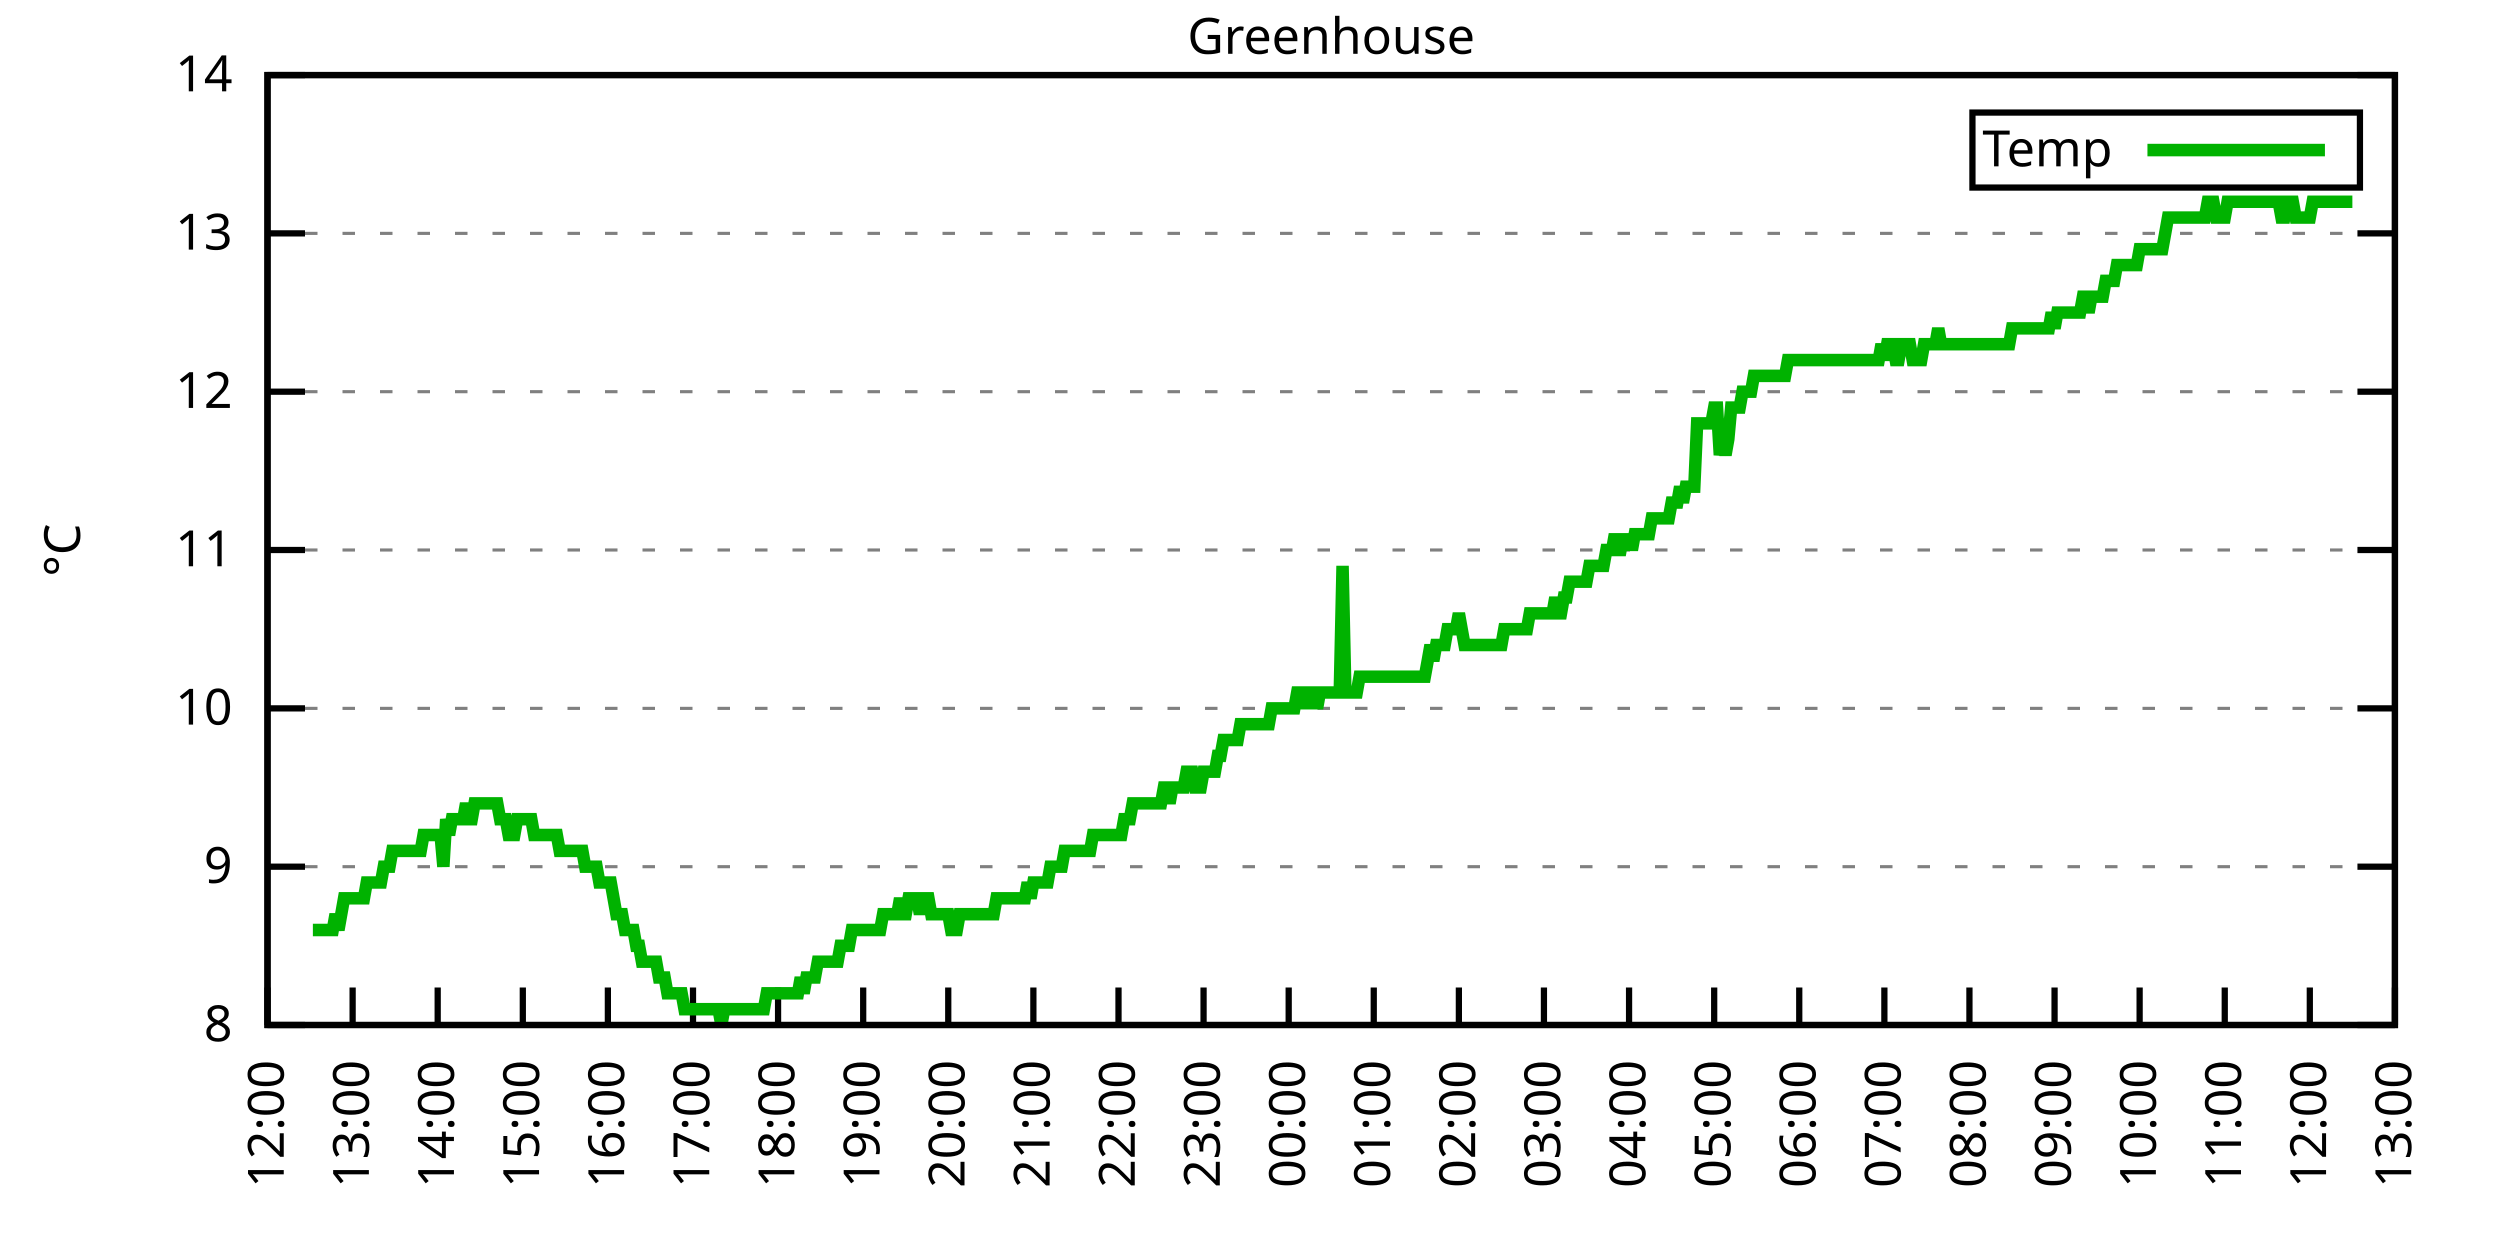
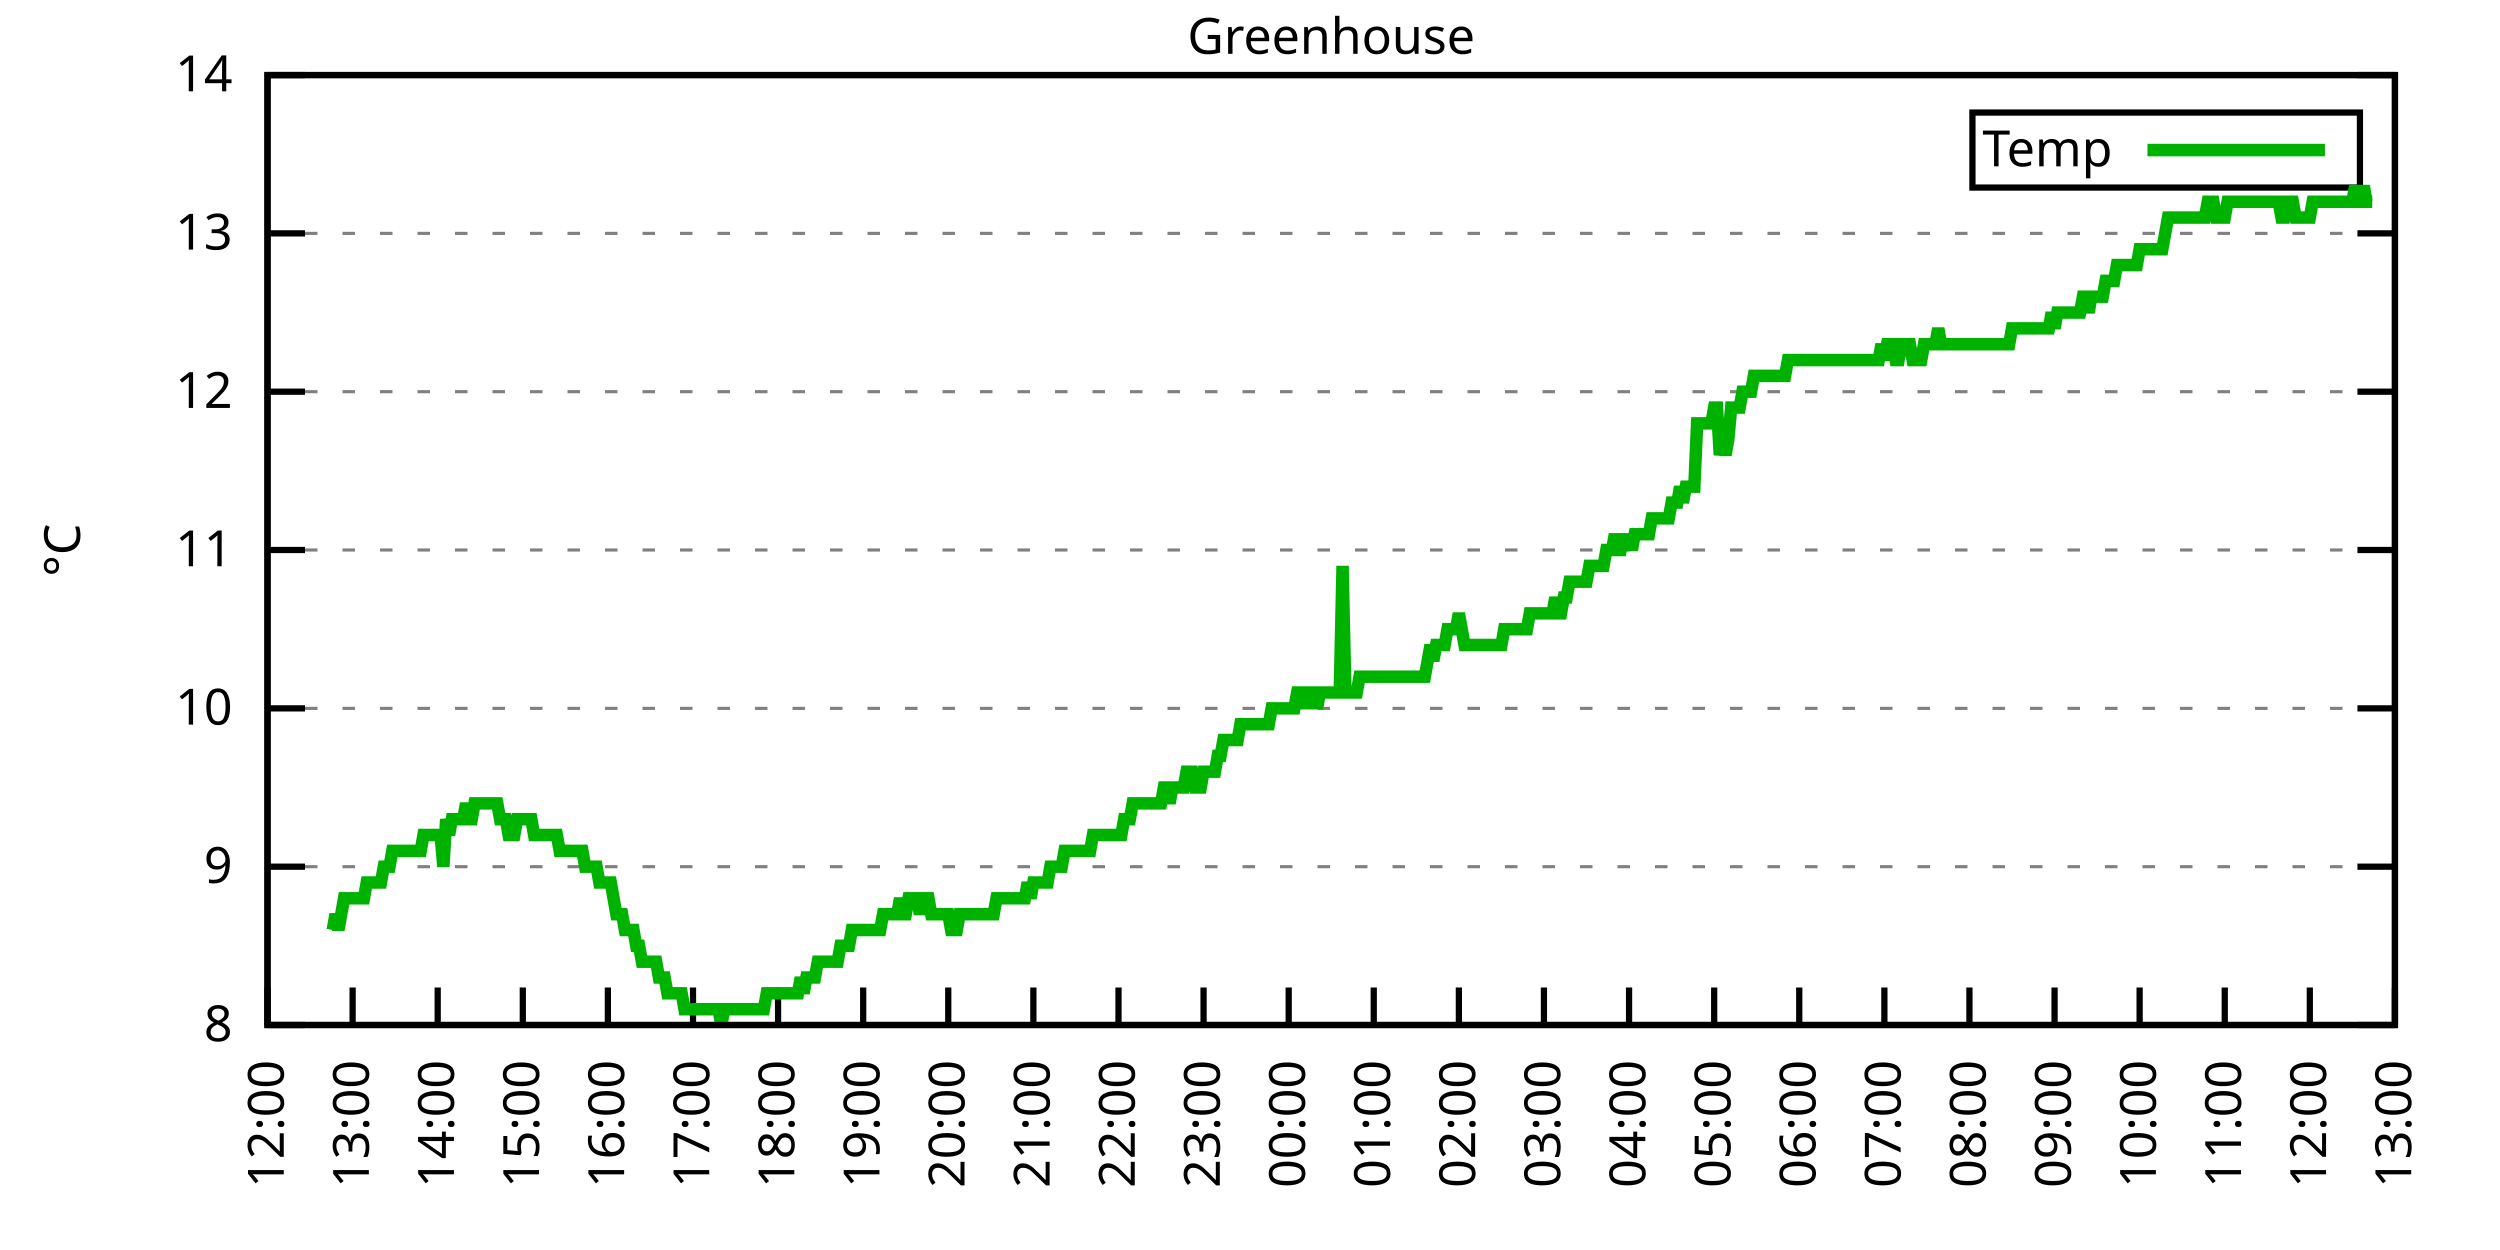
<svg xmlns="http://www.w3.org/2000/svg" xmlns:xlink="http://www.w3.org/1999/xlink" width="400" height="200" viewBox="0 0 400 200">
  <g id="gnuplot_canvas">
    <rect x="0" y="0" width="400" height="200" fill="none" />
    <defs>
      <circle id="gpDot" r="0.5" stroke-width="0.5" stroke="currentColor" />
      <path id="gpPt0" stroke-width="0.333" stroke="currentColor" d="M-1,0 h2 M0,-1 v2" />
      <path id="gpPt1" stroke-width="0.333" stroke="currentColor" d="M-1,-1 L1,1 M1,-1 L-1,1" />
      <path id="gpPt2" stroke-width="0.333" stroke="currentColor" d="M-1,0 L1,0 M0,-1 L0,1 M-1,-1 L1,1 M-1,1 L1,-1" />
      <rect id="gpPt3" stroke-width="0.333" stroke="currentColor" x="-1" y="-1" width="2" height="2" />
      <rect id="gpPt4" stroke-width="0.333" stroke="currentColor" fill="currentColor" x="-1" y="-1" width="2" height="2" />
      <circle id="gpPt5" stroke-width="0.333" stroke="currentColor" cx="0" cy="0" r="1" />
      <use xlink:href="#gpPt5" id="gpPt6" fill="currentColor" stroke="none" />
      <path id="gpPt7" stroke-width="0.333" stroke="currentColor" d="M0,-1.33 L-1.33,0.67 L1.33,0.67 z" />
      <use xlink:href="#gpPt7" id="gpPt8" fill="currentColor" stroke="none" />
      <use xlink:href="#gpPt7" id="gpPt9" stroke="currentColor" transform="rotate(180)" />
      <use xlink:href="#gpPt9" id="gpPt10" fill="currentColor" stroke="none" />
      <use xlink:href="#gpPt3" id="gpPt11" stroke="currentColor" transform="rotate(45)" />
      <use xlink:href="#gpPt11" id="gpPt12" fill="currentColor" stroke="none" />
      <path id="gpPt13" stroke-width="0.333" stroke="currentColor" d="M0,1.330 L1.265,0.411 L0.782,-1.067 L-0.782,-1.076 L-1.265,0.411 z" />
      <use xlink:href="#gpPt13" id="gpPt14" fill="currentColor" stroke="none" />
      <filter id="textbox" filterUnits="objectBoundingBox" x="0" y="0" height="1" width="1">
        <feFlood flood-color="white" flood-opacity="1" result="bgnd" />
        <feComposite in="SourceGraphic" in2="bgnd" operator="atop" />
      </filter>
      <filter id="greybox" filterUnits="objectBoundingBox" x="0" y="0" height="1" width="1">
        <feFlood flood-color="lightgrey" flood-opacity="1" result="grey" />
        <feComposite in="SourceGraphic" in2="grey" operator="atop" />
      </filter>
    </defs>
    <g fill="none" color="white" stroke="currentColor" stroke-width="1.00" stroke-linecap="butt" stroke-linejoin="miter">
</g>
    <g fill="none" color="black" stroke="currentColor" stroke-width="1.00" stroke-linecap="butt" stroke-linejoin="miter">
      <g stroke="none" shape-rendering="crispEdges">
        <polygon fill="rgb(255, 255, 255)" points="42.80,164.00 383.18,164.00 383.18,12.02 42.80,12.02 " />
      </g>
    </g>
    <g fill="none" color="black" stroke="currentColor" stroke-width="1.00" stroke-linecap="butt" stroke-linejoin="miter">
</g>
    <g fill="none" color="black" stroke="black" stroke-width="0.50" stroke-linecap="butt" stroke-linejoin="miter">
</g>
    <g fill="none" color="gray" stroke="currentColor" stroke-width="0.50" stroke-linecap="butt" stroke-linejoin="miter">
      <path stroke="gray" stroke-dasharray="2,4" class="gridline" d="M42.80,164.00 L383.19,164.00  " />
    </g>
    <g fill="none" color="gray" stroke="gray" stroke-width="1.00" stroke-linecap="butt" stroke-linejoin="miter">
</g>
    <g fill="none" color="black" stroke="currentColor" stroke-width="1.00" stroke-linecap="butt" stroke-linejoin="miter">
      <path stroke="black" d="M42.80,164.00 L48.80,164.00 M383.19,164.00 L377.19,164.00  " />
      <g transform="translate(37.20,166.60)" stroke="none" fill="black" font-family="Sans" font-size="8.00" text-anchor="end">
        <text>
          <tspan font-family="Sans"> 8</tspan>
        </text>
      </g>
    </g>
    <g fill="none" color="black" stroke="currentColor" stroke-width="1.00" stroke-linecap="butt" stroke-linejoin="miter">
</g>
    <g fill="none" color="black" stroke="black" stroke-width="0.50" stroke-linecap="butt" stroke-linejoin="miter">
</g>
    <g fill="none" color="gray" stroke="currentColor" stroke-width="0.50" stroke-linecap="butt" stroke-linejoin="miter">
      <path stroke="gray" stroke-dasharray="2,4" class="gridline" d="M42.80,138.67 L383.19,138.67  " />
    </g>
    <g fill="none" color="gray" stroke="gray" stroke-width="1.00" stroke-linecap="butt" stroke-linejoin="miter">
</g>
    <g fill="none" color="black" stroke="currentColor" stroke-width="1.00" stroke-linecap="butt" stroke-linejoin="miter">
      <path stroke="black" d="M42.80,138.67 L48.80,138.67 M383.19,138.67 L377.19,138.67  " />
      <g transform="translate(37.20,141.27)" stroke="none" fill="black" font-family="Sans" font-size="8.00" text-anchor="end">
        <text>
          <tspan font-family="Sans"> 9</tspan>
        </text>
      </g>
    </g>
    <g fill="none" color="black" stroke="currentColor" stroke-width="1.00" stroke-linecap="butt" stroke-linejoin="miter">
</g>
    <g fill="none" color="black" stroke="black" stroke-width="0.50" stroke-linecap="butt" stroke-linejoin="miter">
</g>
    <g fill="none" color="gray" stroke="currentColor" stroke-width="0.50" stroke-linecap="butt" stroke-linejoin="miter">
      <path stroke="gray" stroke-dasharray="2,4" class="gridline" d="M42.80,113.34 L383.19,113.34  " />
    </g>
    <g fill="none" color="gray" stroke="gray" stroke-width="1.00" stroke-linecap="butt" stroke-linejoin="miter">
</g>
    <g fill="none" color="black" stroke="currentColor" stroke-width="1.00" stroke-linecap="butt" stroke-linejoin="miter">
      <path stroke="black" d="M42.80,113.34 L48.80,113.34 M383.19,113.34 L377.19,113.34  " />
      <g transform="translate(37.20,115.94)" stroke="none" fill="black" font-family="Sans" font-size="8.00" text-anchor="end">
        <text>
          <tspan font-family="Sans"> 10</tspan>
        </text>
      </g>
    </g>
    <g fill="none" color="black" stroke="currentColor" stroke-width="1.00" stroke-linecap="butt" stroke-linejoin="miter">
</g>
    <g fill="none" color="black" stroke="black" stroke-width="0.50" stroke-linecap="butt" stroke-linejoin="miter">
</g>
    <g fill="none" color="gray" stroke="currentColor" stroke-width="0.50" stroke-linecap="butt" stroke-linejoin="miter">
      <path stroke="gray" stroke-dasharray="2,4" class="gridline" d="M42.80,88.00 L383.19,88.00  " />
    </g>
    <g fill="none" color="gray" stroke="gray" stroke-width="1.00" stroke-linecap="butt" stroke-linejoin="miter">
</g>
    <g fill="none" color="black" stroke="currentColor" stroke-width="1.00" stroke-linecap="butt" stroke-linejoin="miter">
      <path stroke="black" d="M42.80,88.00 L48.80,88.00 M383.19,88.00 L377.19,88.00  " />
      <g transform="translate(37.20,90.60)" stroke="none" fill="black" font-family="Sans" font-size="8.00" text-anchor="end">
        <text>
          <tspan font-family="Sans"> 11</tspan>
        </text>
      </g>
    </g>
    <g fill="none" color="black" stroke="currentColor" stroke-width="1.00" stroke-linecap="butt" stroke-linejoin="miter">
</g>
    <g fill="none" color="black" stroke="black" stroke-width="0.50" stroke-linecap="butt" stroke-linejoin="miter">
</g>
    <g fill="none" color="gray" stroke="currentColor" stroke-width="0.50" stroke-linecap="butt" stroke-linejoin="miter">
      <path stroke="gray" stroke-dasharray="2,4" class="gridline" d="M42.80,62.67 L383.19,62.67  " />
    </g>
    <g fill="none" color="gray" stroke="gray" stroke-width="1.00" stroke-linecap="butt" stroke-linejoin="miter">
</g>
    <g fill="none" color="black" stroke="currentColor" stroke-width="1.00" stroke-linecap="butt" stroke-linejoin="miter">
      <path stroke="black" d="M42.80,62.67 L48.80,62.67 M383.19,62.67 L377.19,62.67  " />
      <g transform="translate(37.20,65.27)" stroke="none" fill="black" font-family="Sans" font-size="8.00" text-anchor="end">
        <text>
          <tspan font-family="Sans"> 12</tspan>
        </text>
      </g>
    </g>
    <g fill="none" color="black" stroke="currentColor" stroke-width="1.00" stroke-linecap="butt" stroke-linejoin="miter">
</g>
    <g fill="none" color="black" stroke="black" stroke-width="0.50" stroke-linecap="butt" stroke-linejoin="miter">
</g>
    <g fill="none" color="gray" stroke="currentColor" stroke-width="0.50" stroke-linecap="butt" stroke-linejoin="miter">
      <path stroke="gray" stroke-dasharray="2,4" class="gridline" d="M42.80,37.34 L383.19,37.34  " />
    </g>
    <g fill="none" color="gray" stroke="gray" stroke-width="1.00" stroke-linecap="butt" stroke-linejoin="miter">
</g>
    <g fill="none" color="black" stroke="currentColor" stroke-width="1.00" stroke-linecap="butt" stroke-linejoin="miter">
      <path stroke="black" d="M42.80,37.34 L48.80,37.34 M383.19,37.34 L377.19,37.34  " />
      <g transform="translate(37.20,39.94)" stroke="none" fill="black" font-family="Sans" font-size="8.00" text-anchor="end">
        <text>
          <tspan font-family="Sans"> 13</tspan>
        </text>
      </g>
    </g>
    <g fill="none" color="black" stroke="currentColor" stroke-width="1.00" stroke-linecap="butt" stroke-linejoin="miter">
</g>
    <g fill="none" color="black" stroke="black" stroke-width="0.50" stroke-linecap="butt" stroke-linejoin="miter">
</g>
    <g fill="none" color="gray" stroke="currentColor" stroke-width="0.50" stroke-linecap="butt" stroke-linejoin="miter">
      <path stroke="gray" stroke-dasharray="2,4" class="gridline" d="M42.80,12.01 L383.19,12.01  " />
    </g>
    <g fill="none" color="gray" stroke="gray" stroke-width="1.00" stroke-linecap="butt" stroke-linejoin="miter">
</g>
    <g fill="none" color="black" stroke="currentColor" stroke-width="1.00" stroke-linecap="butt" stroke-linejoin="miter">
      <path stroke="black" d="M42.80,12.01 L48.80,12.01 M383.19,12.01 L377.19,12.01  " />
      <g transform="translate(37.20,14.61)" stroke="none" fill="black" font-family="Sans" font-size="8.00" text-anchor="end">
        <text>
          <tspan font-family="Sans"> 14</tspan>
        </text>
      </g>
    </g>
    <g fill="none" color="black" stroke="currentColor" stroke-width="1.00" stroke-linecap="butt" stroke-linejoin="miter">
      <path stroke="black" d="M42.80,164.00 L42.80,158.00  " />
      <g transform="translate(45.40,169.60) rotate(270.00)" stroke="none" fill="black" font-family="Sans" font-size="8.00" text-anchor="end">
        <text>
          <tspan font-family="Sans">12:00</tspan>
        </text>
      </g>
    </g>
    <g fill="none" color="black" stroke="currentColor" stroke-width="1.00" stroke-linecap="butt" stroke-linejoin="miter">
      <path stroke="black" d="M56.42,164.00 L56.42,158.00  " />
      <g transform="translate(59.02,169.60) rotate(270.00)" stroke="none" fill="black" font-family="Sans" font-size="8.00" text-anchor="end">
        <text>
          <tspan font-family="Sans">13:00</tspan>
        </text>
      </g>
    </g>
    <g fill="none" color="black" stroke="currentColor" stroke-width="1.00" stroke-linecap="butt" stroke-linejoin="miter">
      <path stroke="black" d="M70.03,164.00 L70.03,158.00  " />
      <g transform="translate(72.63,169.60) rotate(270.00)" stroke="none" fill="black" font-family="Sans" font-size="8.00" text-anchor="end">
        <text>
          <tspan font-family="Sans">14:00</tspan>
        </text>
      </g>
    </g>
    <g fill="none" color="black" stroke="currentColor" stroke-width="1.00" stroke-linecap="butt" stroke-linejoin="miter">
      <path stroke="black" d="M83.65,164.00 L83.65,158.00  " />
      <g transform="translate(86.25,169.60) rotate(270.00)" stroke="none" fill="black" font-family="Sans" font-size="8.00" text-anchor="end">
        <text>
          <tspan font-family="Sans">15:00</tspan>
        </text>
      </g>
    </g>
    <g fill="none" color="black" stroke="currentColor" stroke-width="1.00" stroke-linecap="butt" stroke-linejoin="miter">
      <path stroke="black" d="M97.26,164.00 L97.26,158.00  " />
      <g transform="translate(99.86,169.60) rotate(270.00)" stroke="none" fill="black" font-family="Sans" font-size="8.00" text-anchor="end">
        <text>
          <tspan font-family="Sans">16:00</tspan>
        </text>
      </g>
    </g>
    <g fill="none" color="black" stroke="currentColor" stroke-width="1.00" stroke-linecap="butt" stroke-linejoin="miter">
      <path stroke="black" d="M110.88,164.00 L110.88,158.00  " />
      <g transform="translate(113.48,169.60) rotate(270.00)" stroke="none" fill="black" font-family="Sans" font-size="8.00" text-anchor="end">
        <text>
          <tspan font-family="Sans">17:00</tspan>
        </text>
      </g>
    </g>
    <g fill="none" color="black" stroke="currentColor" stroke-width="1.00" stroke-linecap="butt" stroke-linejoin="miter">
      <path stroke="black" d="M124.49,164.00 L124.49,158.00  " />
      <g transform="translate(127.09,169.60) rotate(270.00)" stroke="none" fill="black" font-family="Sans" font-size="8.00" text-anchor="end">
        <text>
          <tspan font-family="Sans">18:00</tspan>
        </text>
      </g>
    </g>
    <g fill="none" color="black" stroke="currentColor" stroke-width="1.00" stroke-linecap="butt" stroke-linejoin="miter">
      <path stroke="black" d="M138.11,164.00 L138.11,158.00  " />
      <g transform="translate(140.71,169.60) rotate(270.00)" stroke="none" fill="black" font-family="Sans" font-size="8.00" text-anchor="end">
        <text>
          <tspan font-family="Sans">19:00</tspan>
        </text>
      </g>
    </g>
    <g fill="none" color="black" stroke="currentColor" stroke-width="1.00" stroke-linecap="butt" stroke-linejoin="miter">
      <path stroke="black" d="M151.72,164.00 L151.72,158.00  " />
      <g transform="translate(154.32,169.60) rotate(270.00)" stroke="none" fill="black" font-family="Sans" font-size="8.00" text-anchor="end">
        <text>
          <tspan font-family="Sans">20:00</tspan>
        </text>
      </g>
    </g>
    <g fill="none" color="black" stroke="currentColor" stroke-width="1.00" stroke-linecap="butt" stroke-linejoin="miter">
      <path stroke="black" d="M165.34,164.00 L165.34,158.00  " />
      <g transform="translate(167.94,169.60) rotate(270.00)" stroke="none" fill="black" font-family="Sans" font-size="8.00" text-anchor="end">
        <text>
          <tspan font-family="Sans">21:00</tspan>
        </text>
      </g>
    </g>
    <g fill="none" color="black" stroke="currentColor" stroke-width="1.00" stroke-linecap="butt" stroke-linejoin="miter">
      <path stroke="black" d="M178.96,164.00 L178.96,158.00  " />
      <g transform="translate(181.56,169.60) rotate(270.00)" stroke="none" fill="black" font-family="Sans" font-size="8.00" text-anchor="end">
        <text>
          <tspan font-family="Sans">22:00</tspan>
        </text>
      </g>
    </g>
    <g fill="none" color="black" stroke="currentColor" stroke-width="1.00" stroke-linecap="butt" stroke-linejoin="miter">
      <path stroke="black" d="M192.57,164.00 L192.57,158.00  " />
      <g transform="translate(195.17,169.60) rotate(270.00)" stroke="none" fill="black" font-family="Sans" font-size="8.00" text-anchor="end">
        <text>
          <tspan font-family="Sans">23:00</tspan>
        </text>
      </g>
    </g>
    <g fill="none" color="black" stroke="currentColor" stroke-width="1.00" stroke-linecap="butt" stroke-linejoin="miter">
      <path stroke="black" d="M206.19,164.00 L206.19,158.00  " />
      <g transform="translate(208.79,169.60) rotate(270.00)" stroke="none" fill="black" font-family="Sans" font-size="8.00" text-anchor="end">
        <text>
          <tspan font-family="Sans">00:00</tspan>
        </text>
      </g>
    </g>
    <g fill="none" color="black" stroke="currentColor" stroke-width="1.00" stroke-linecap="butt" stroke-linejoin="miter">
      <path stroke="black" d="M219.80,164.00 L219.80,158.00  " />
      <g transform="translate(222.40,169.60) rotate(270.00)" stroke="none" fill="black" font-family="Sans" font-size="8.00" text-anchor="end">
        <text>
          <tspan font-family="Sans">01:00</tspan>
        </text>
      </g>
    </g>
    <g fill="none" color="black" stroke="currentColor" stroke-width="1.00" stroke-linecap="butt" stroke-linejoin="miter">
      <path stroke="black" d="M233.42,164.00 L233.42,158.00  " />
      <g transform="translate(236.02,169.60) rotate(270.00)" stroke="none" fill="black" font-family="Sans" font-size="8.00" text-anchor="end">
        <text>
          <tspan font-family="Sans">02:00</tspan>
        </text>
      </g>
    </g>
    <g fill="none" color="black" stroke="currentColor" stroke-width="1.00" stroke-linecap="butt" stroke-linejoin="miter">
      <path stroke="black" d="M247.03,164.00 L247.03,158.00  " />
      <g transform="translate(249.63,169.60) rotate(270.00)" stroke="none" fill="black" font-family="Sans" font-size="8.00" text-anchor="end">
        <text>
          <tspan font-family="Sans">03:00</tspan>
        </text>
      </g>
    </g>
    <g fill="none" color="black" stroke="currentColor" stroke-width="1.00" stroke-linecap="butt" stroke-linejoin="miter">
      <path stroke="black" d="M260.65,164.00 L260.65,158.00  " />
      <g transform="translate(263.25,169.60) rotate(270.00)" stroke="none" fill="black" font-family="Sans" font-size="8.00" text-anchor="end">
        <text>
          <tspan font-family="Sans">04:00</tspan>
        </text>
      </g>
    </g>
    <g fill="none" color="black" stroke="currentColor" stroke-width="1.00" stroke-linecap="butt" stroke-linejoin="miter">
      <path stroke="black" d="M274.27,164.00 L274.27,158.00  " />
      <g transform="translate(276.87,169.60) rotate(270.00)" stroke="none" fill="black" font-family="Sans" font-size="8.00" text-anchor="end">
        <text>
          <tspan font-family="Sans">05:00</tspan>
        </text>
      </g>
    </g>
    <g fill="none" color="black" stroke="currentColor" stroke-width="1.00" stroke-linecap="butt" stroke-linejoin="miter">
      <path stroke="black" d="M287.88,164.00 L287.88,158.00  " />
      <g transform="translate(290.48,169.60) rotate(270.00)" stroke="none" fill="black" font-family="Sans" font-size="8.00" text-anchor="end">
        <text>
          <tspan font-family="Sans">06:00</tspan>
        </text>
      </g>
    </g>
    <g fill="none" color="black" stroke="currentColor" stroke-width="1.00" stroke-linecap="butt" stroke-linejoin="miter">
      <path stroke="black" d="M301.50,164.00 L301.50,158.00  " />
      <g transform="translate(304.10,169.60) rotate(270.00)" stroke="none" fill="black" font-family="Sans" font-size="8.00" text-anchor="end">
        <text>
          <tspan font-family="Sans">07:00</tspan>
        </text>
      </g>
    </g>
    <g fill="none" color="black" stroke="currentColor" stroke-width="1.00" stroke-linecap="butt" stroke-linejoin="miter">
      <path stroke="black" d="M315.11,164.00 L315.11,158.00  " />
      <g transform="translate(317.71,169.60) rotate(270.00)" stroke="none" fill="black" font-family="Sans" font-size="8.00" text-anchor="end">
        <text>
          <tspan font-family="Sans">08:00</tspan>
        </text>
      </g>
    </g>
    <g fill="none" color="black" stroke="currentColor" stroke-width="1.00" stroke-linecap="butt" stroke-linejoin="miter">
      <path stroke="black" d="M328.73,164.00 L328.73,158.00  " />
      <g transform="translate(331.33,169.60) rotate(270.00)" stroke="none" fill="black" font-family="Sans" font-size="8.00" text-anchor="end">
        <text>
          <tspan font-family="Sans">09:00</tspan>
        </text>
      </g>
    </g>
    <g fill="none" color="black" stroke="currentColor" stroke-width="1.00" stroke-linecap="butt" stroke-linejoin="miter">
      <path stroke="black" d="M342.34,164.00 L342.34,158.00  " />
      <g transform="translate(344.94,169.60) rotate(270.00)" stroke="none" fill="black" font-family="Sans" font-size="8.00" text-anchor="end">
        <text>
          <tspan font-family="Sans">10:00</tspan>
        </text>
      </g>
    </g>
    <g fill="none" color="black" stroke="currentColor" stroke-width="1.00" stroke-linecap="butt" stroke-linejoin="miter">
      <path stroke="black" d="M355.96,164.00 L355.96,158.00  " />
      <g transform="translate(358.56,169.60) rotate(270.00)" stroke="none" fill="black" font-family="Sans" font-size="8.00" text-anchor="end">
        <text>
          <tspan font-family="Sans">11:00</tspan>
        </text>
      </g>
    </g>
    <g fill="none" color="black" stroke="currentColor" stroke-width="1.00" stroke-linecap="butt" stroke-linejoin="miter">
      <path stroke="black" d="M369.57,164.00 L369.57,158.00  " />
      <g transform="translate(372.17,169.60) rotate(270.00)" stroke="none" fill="black" font-family="Sans" font-size="8.00" text-anchor="end">
        <text>
          <tspan font-family="Sans">12:00</tspan>
        </text>
      </g>
    </g>
    <g fill="none" color="black" stroke="currentColor" stroke-width="1.00" stroke-linecap="butt" stroke-linejoin="miter">
      <path stroke="black" d="M383.19,164.00 L383.19,158.00  " />
      <g transform="translate(385.79,169.60) rotate(270.00)" stroke="none" fill="black" font-family="Sans" font-size="8.00" text-anchor="end">
        <text>
          <tspan font-family="Sans">13:00</tspan>
        </text>
      </g>
    </g>
    <g fill="none" color="black" stroke="currentColor" stroke-width="1.00" stroke-linecap="butt" stroke-linejoin="miter">
</g>
    <g fill="none" color="black" stroke="currentColor" stroke-width="1.00" stroke-linecap="butt" stroke-linejoin="miter">
      <path stroke="black" d="M42.80,12.01 L42.80,164.00 L383.19,164.00 L383.19,12.01 L42.80,12.01 Z  " />
    </g>
    <g fill="none" color="black" stroke="currentColor" stroke-width="1.00" stroke-linecap="butt" stroke-linejoin="miter">
</g>
    <g fill="none" color="black" stroke="currentColor" stroke-width="1.00" stroke-linecap="butt" stroke-linejoin="miter">
      <path stroke="black" d="M315.59,30.01 L315.59,18.01 L377.59,18.01 L377.59,30.01 L315.59,30.01 Z  " />
    </g>
    <g id="Greenhouse_plot_1">
      <g fill="none" color="white" stroke="black" stroke-width="2.00" stroke-linecap="butt" stroke-linejoin="miter">
</g>
      <g fill="none" color="black" stroke="currentColor" stroke-width="2.00" stroke-linecap="butt" stroke-linejoin="miter">
        <g transform="translate(337.99,26.61)" stroke="none" fill="black" font-family="Sans" font-size="8.00" text-anchor="end">
          <text>
            <tspan font-family="Sans">Temp</tspan>
          </text>
        </g>
      </g>
      <g fill="none" color="black" stroke="currentColor" stroke-width="2.00" stroke-linecap="butt" stroke-linejoin="miter">
-         <path stroke="rgb(  0, 178,   0)" d="M343.59,24.01 L371.99,24.01 M50.06,148.80 L50.52,148.80 L50.97,148.80 L51.42,148.80 L51.88,148.80 L52.33,148.80   L52.78,148.80 L53.24,148.80 L53.69,146.27 L54.15,148.80 L54.60,146.27 L55.05,143.73 L55.51,143.73 L55.96,143.73   L56.42,143.73 L56.87,143.73 L57.32,143.73 L57.78,143.73 L58.23,143.73 L58.68,141.20 L59.14,141.20 L59.59,141.20   L60.05,141.20 L60.50,141.20 L60.95,141.20 L61.41,138.67 L61.86,138.67 L62.32,138.67 L62.77,136.14 L63.22,136.14   L63.68,136.14 L64.13,136.14 L64.58,136.14 L65.04,136.14 L65.49,136.14 L65.95,136.14 L66.40,136.14 L66.85,136.14   L67.31,136.14 L67.76,133.60 L68.22,133.60 L68.67,133.60 L69.12,133.60 L69.58,133.60 L70.03,133.60 L70.49,133.60   L70.94,138.67 L71.39,131.07 L71.85,133.60 L72.30,131.07 L72.75,131.07 L73.21,131.07 L73.66,131.07 L74.12,131.07   L74.57,128.54 L75.02,131.07 L75.48,131.07 L75.93,128.54 L76.39,128.54 L76.84,128.54 L77.29,128.54 L77.75,128.54   L78.20,128.54 L78.65,128.54 L79.11,128.54 L79.56,128.54 L80.02,131.07 L80.47,131.07 L80.92,131.07 L81.38,133.60   L81.83,133.60 L82.29,133.60 L82.74,131.07 L83.19,131.07 L83.65,131.07 L84.10,131.07 L84.55,131.07 L85.01,131.07   L85.46,133.60 L85.92,133.60 L86.37,133.60 L86.82,133.60 L87.28,133.60 L87.73,133.60 L88.19,133.60 L88.64,133.60   L89.09,133.60 L89.55,136.14 L90.00,136.14 L90.45,136.14 L90.91,136.14 L91.36,136.14 L91.82,136.14 L92.27,136.14   L92.72,136.14 L93.18,136.14 L93.63,138.67 L94.09,138.67 L94.54,138.67 L94.99,138.67 L95.45,138.67 L95.90,141.20   L96.35,141.20 L96.81,141.20 L97.26,141.20 L97.72,141.20 L98.17,143.73 L98.62,146.27 L99.53,146.27 L99.99,148.80   L100.44,148.80 L100.89,148.80 L101.35,148.80 L101.80,151.33 L102.25,151.33 L102.71,153.87 L103.16,153.87 L103.62,153.87   L104.07,153.87 L104.52,153.87 L104.98,153.87 L105.43,156.40 L105.89,156.40 L106.34,156.40 L106.79,158.93 L107.25,158.93   L107.70,158.93 L108.15,158.93 L108.61,158.93 L109.06,158.93 L109.52,161.47 L109.97,161.47 L110.42,161.47 L110.88,161.47   L111.33,161.47 L111.79,161.47 L112.24,161.47 L112.69,161.47 L113.15,161.47 L113.60,161.47 L114.05,161.47 L114.51,161.47   L114.96,161.47 L115.42,164.00 L115.87,161.47 L116.32,161.47 L116.78,161.47 L117.23,161.47 L117.69,161.47 L118.14,161.47   L118.59,161.47 L119.05,161.47 L119.50,161.47 L119.96,161.47 L120.41,161.47 L120.86,161.47 L121.32,161.47 L121.77,161.47   L122.22,161.47 L122.68,158.93 L123.13,158.93 L123.59,158.93 L124.04,158.93 L124.49,158.93 L124.95,158.93 L125.40,158.93   L125.86,158.93 L126.31,158.93 L126.76,158.93 L127.22,158.93 L127.67,158.93 L128.12,156.40 L128.58,158.93 L129.03,156.40   L129.49,156.40 L129.94,156.40 L130.39,156.40 L130.85,153.87 L131.30,153.87 L131.76,153.87 L132.21,153.87 L132.66,153.87   L133.12,153.87 L133.57,153.87 L134.02,153.87 L134.48,151.33 L134.93,151.33 L135.39,151.33 L135.84,151.33 L136.29,148.80   L136.75,148.80 L137.20,148.80 L137.66,148.80 L138.11,148.80 L138.56,148.80 L139.02,148.80 L139.47,148.80 L139.92,148.80   L140.38,148.80 L140.83,148.80 L141.29,146.27 L141.74,146.27 L142.19,146.27 L142.65,146.27 L143.10,146.27 L143.56,146.27   L144.01,143.73 L144.46,146.27 L144.92,146.27 L145.37,143.73 L145.82,143.73 L146.28,143.73 L146.73,143.73 L147.19,146.27   L147.64,143.73 L148.09,143.73 L148.55,143.73 L149.00,146.27 L149.46,146.27 L149.91,146.27 L150.36,146.27 L150.82,146.27   L151.27,146.27 L151.72,146.27 L152.18,148.80 L152.63,148.80 L153.09,148.80 L153.54,146.27 L153.99,146.27 L154.45,146.27   L154.90,146.27 L155.36,146.27 L155.81,146.27 L156.26,146.27 L156.72,146.27 L157.17,146.27 L157.62,146.27 L158.08,146.27   L158.53,146.27 L158.99,146.27 L159.44,143.73 L159.89,143.73 L160.35,143.73 L160.80,143.73 L161.26,143.73 L161.71,143.73   L162.16,143.73 L162.62,143.73 L163.07,143.73 L163.52,143.73 L163.98,143.73 L164.43,141.20 L164.89,143.73 L165.34,141.20   L165.79,141.20 L166.25,141.20 L166.70,141.20 L167.16,141.20 L167.61,141.20 L168.06,138.67 L168.52,138.67 L168.97,138.67   L169.43,138.67 L169.88,138.67 L170.33,136.14 L170.79,136.14 L171.24,136.14 L171.69,136.14 L172.15,136.14 L172.60,136.14   L173.06,136.14 L173.51,136.14 L173.96,136.14 L174.42,136.14 L174.87,133.60 L175.33,133.60 L175.78,133.60 L176.23,133.60   L176.69,133.60 L177.14,133.60 L177.59,133.60 L178.05,133.60 L178.50,133.60 L178.96,133.60 L179.41,133.60 L179.86,131.07   L180.32,131.07 L180.77,131.07 L181.23,128.54 L181.68,128.54 L182.13,128.54 L182.59,128.54 L183.04,128.54 L183.49,128.54   L183.95,128.54 L184.40,128.54 L184.86,128.54 L185.31,128.54 L185.76,128.54 L186.22,126.00 L186.67,126.00 L187.13,128.54   L187.58,126.00 L188.03,126.00 L188.49,126.00 L188.94,126.00 L189.39,126.00 L189.85,123.47 L190.30,123.47 L190.76,123.47   L191.21,126.00 L191.66,126.00 L192.12,126.00 L192.57,123.47 L193.03,123.47 L193.48,123.47 L193.93,123.47 L194.39,123.47   L194.84,120.94 L195.29,120.94 L195.75,118.40 L196.20,118.40 L196.66,118.40 L197.11,118.40 L197.56,118.40 L198.02,118.40   L198.47,115.87 L198.93,115.87 L199.38,115.87 L199.83,115.87 L200.29,115.87 L200.74,115.87 L201.19,115.87 L201.65,115.87   L202.10,115.87 L202.56,115.87 L203.01,115.87 L203.46,113.34 L203.92,113.34 L204.37,113.34 L204.83,113.34 L205.28,113.34   L205.73,113.34 L206.19,113.34 L206.64,113.34 L207.09,113.34 L207.55,110.80 L208.00,110.80 L208.46,110.80 L208.91,113.34   L209.36,110.80 L209.82,110.80 L210.27,110.80 L210.73,113.34 L211.18,110.80 L211.63,110.80 L212.09,110.80 L212.54,110.80   L213.00,110.80 L213.45,110.80 L213.90,110.80 L214.36,110.80 L214.81,90.54 L215.26,110.80 L215.72,110.80 L216.17,110.80   L216.63,110.80 L217.08,110.80 L217.53,108.27 L217.99,108.27 L218.44,108.27 L218.90,108.27 L219.35,108.27 L219.80,108.27   L220.26,108.27 L220.71,108.27 L221.16,108.27 L221.62,108.27 L222.07,108.27 L222.53,108.27 L222.98,108.27 L223.43,108.27   L223.89,108.27 L224.34,108.27 L224.80,108.27 L225.25,108.27 L225.70,108.27 L226.16,108.27 L226.61,108.27 L227.06,108.27   L227.52,108.27 L227.97,108.27 L228.43,105.74 L228.88,103.20 L229.33,105.74 L229.79,103.20 L230.24,103.20 L230.70,103.20   L231.15,103.20 L231.60,100.67 L232.06,100.67 L232.51,100.67 L232.96,100.67 L233.42,98.14 L233.87,100.67 L234.33,103.20   L234.78,103.20 L235.23,103.20 L235.69,103.20 L236.14,103.20 L236.60,103.20 L237.05,103.20 L237.50,103.20 L237.96,103.20   L238.41,103.20 L238.86,103.20 L239.32,103.20 L239.77,103.20 L240.23,103.20 L240.68,100.67 L241.13,100.67 L241.59,100.67   L242.04,100.67 L242.50,100.67 L242.95,100.67 L243.40,100.67 L243.86,100.67 L244.31,100.67 L244.76,98.14 L245.22,98.14   L245.67,98.14 L246.13,98.14 L246.58,98.14 L247.03,98.14 L247.49,98.14 L247.94,98.14 L248.40,98.14 L248.85,95.60   L249.30,98.14 L249.76,98.14 L250.21,95.60 L250.66,95.60 L251.12,93.07 L251.57,93.07 L252.03,93.07 L252.48,93.07   L252.93,93.07 L253.39,93.07 L253.84,93.07 L254.30,90.54 L254.75,90.54 L255.20,90.54 L255.66,90.54 L256.11,90.54   L256.56,90.54 L257.02,88.00 L257.47,88.00 L257.93,88.00 L258.38,85.47 L258.83,88.00 L259.29,88.00 L259.74,85.47   L260.20,88.00 L260.65,85.47 L261.10,88.00 L261.56,85.47 L262.01,85.47 L262.47,85.47 L262.92,85.47 L263.37,85.47   L263.83,85.47 L264.28,82.94 L264.73,82.94 L265.19,82.94 L265.64,82.94 L266.10,82.94 L266.55,82.94 L267.00,82.94   L267.46,80.41 L267.91,80.41 L268.37,80.41 L268.82,77.87 L269.27,80.41 L269.73,77.87 L270.18,77.87 L270.63,77.87   L271.09,77.87 L271.54,67.74 L272.00,67.74 L272.45,67.74 L272.90,67.74 L273.36,67.74 L273.81,67.74 L274.27,65.21   L274.72,65.21 L275.17,72.81 L275.63,70.27 L276.08,72.81 L276.53,70.27 L276.99,65.21 L277.44,65.21 L277.90,65.21   L278.35,65.21 L278.80,62.67 L279.26,62.67 L279.71,62.67 L280.17,62.67 L280.62,60.14 L281.07,60.14 L281.53,60.14   L281.98,60.14 L282.43,60.14 L282.89,60.14 L283.34,60.14 L283.80,60.14 L284.25,60.14 L284.70,60.14 L285.16,60.14   L285.61,60.14 L286.07,57.61 L286.52,57.61 L286.97,57.61 L287.43,57.61 L287.88,57.61 L288.33,57.61 L288.79,57.61   L289.24,57.61 L289.70,57.61 L290.15,57.61 L290.60,57.61 L291.06,57.61 L291.51,57.61 L291.97,57.61 L292.42,57.61   L292.87,57.61 L293.33,57.61 L293.78,57.61 L294.23,57.61 L294.69,57.61 L295.14,57.61 L295.60,57.61 L296.05,57.61   L296.50,57.61 L296.96,57.61 L297.41,57.61 L297.87,57.61 L298.32,57.61 L298.77,57.61 L299.23,57.61 L299.68,57.61   L300.13,57.61 L300.59,57.61 L301.04,55.07 L301.50,57.61 L301.95,55.07 L302.40,55.07 L302.86,55.07 L303.31,57.61   L303.77,57.61 L304.22,55.07 L304.67,55.07 L305.13,55.07 L305.58,55.07 L306.03,57.61 L306.49,57.61 L306.94,57.61   L307.40,57.61 L307.85,55.07 L308.30,55.07 L308.76,55.07 L309.21,55.07 L309.67,55.07 L310.12,52.54 L310.57,55.07   L311.03,55.07 L311.48,55.07 L311.94,55.07 L312.39,55.07 L312.84,55.07 L313.30,55.07 L313.75,55.07 L314.20,55.07   L314.66,55.07 L315.11,55.07 L315.57,55.07 L316.02,55.07 L316.47,55.07 L316.93,55.07 L317.38,55.07 L317.84,55.07   L318.29,55.07 L318.74,55.07 L319.20,55.07 L319.65,55.07 L320.10,55.07 L320.56,55.07 L321.01,55.07 L321.47,55.07   L321.92,52.54 L322.37,52.54 L322.83,52.54 L323.28,52.54 L323.74,52.54 L324.19,52.54 L324.64,52.54 L325.10,52.54   L325.55,52.54 L326.00,52.54 L326.46,52.54 L326.91,52.54 L327.37,52.54 L327.82,52.54 L328.27,50.01 L328.73,52.54   L329.18,50.01 L329.64,50.01 L330.09,50.01 L330.54,50.01 L331.00,50.01 L331.45,50.01 L331.90,50.01 L332.36,50.01   L332.81,50.01 L333.27,47.47 L333.72,47.47 L334.17,50.01 L334.63,47.47 L335.08,47.47 L335.54,47.47 L335.99,47.47   L336.44,47.47 L336.90,44.94 L337.35,44.94 L337.80,44.94 L338.26,44.94 L338.71,42.41 L339.17,42.41 L339.62,42.41   L340.07,42.41 L340.53,42.41 L340.98,42.41 L341.44,42.41 L341.89,42.41 L342.34,39.87 L342.80,39.87 L343.25,39.87   L343.70,39.87 L344.16,39.87 L344.61,39.87 L345.07,39.87 L345.52,39.87 L345.97,39.87 L346.43,37.34 L346.88,34.81   L347.34,34.81 L347.79,34.81 L348.24,34.81 L348.70,34.81 L349.15,34.81 L349.60,34.81 L350.06,34.81 L350.51,34.81   L350.97,34.81 L351.42,34.81 L351.87,34.81 L352.33,34.81 L352.78,34.81 L353.24,32.28 L353.69,32.28 L354.14,32.28   L354.60,34.81 L355.05,34.81 L355.50,34.81 L355.96,34.81 L356.41,32.28 L356.87,32.28 L357.32,32.28 L357.77,32.28   L358.23,32.28 L358.68,32.28 L359.14,32.28 L359.59,32.28 L360.04,32.28 L360.50,32.28 L360.95,32.28 L361.41,32.28   L361.86,32.28 L362.31,32.28 L362.77,32.28 L363.22,32.28 L363.67,32.28 L364.13,32.28 L364.58,32.28 L365.04,34.81   L365.49,34.81 L365.94,32.28 L366.40,32.28 L366.85,32.28 L367.31,34.81 L367.76,34.81 L368.21,34.81 L368.67,34.81   L369.12,34.81 L369.57,34.81 L370.03,32.28 L370.48,32.28 L370.94,32.28 L371.39,32.28 L371.84,32.28 L372.30,32.28   L372.75,32.28 L373.21,32.28 L373.66,32.28 L374.11,32.28 L374.57,32.28 L375.02,32.28 L375.47,32.28 L375.93,32.28   L376.38,32.28  " />
+         <path stroke="rgb(  0, 178,   0)" d="M343.59,24.01 L371.99,24.01 M53.24,148.80 L53.69,146.27 L54.15,148.80 L54.60,146.27 L55.05,143.73 L55.51,143.73   L55.96,143.73 L56.42,143.73 L56.87,143.73 L57.32,143.73 L57.78,143.73 L58.23,143.73 L58.68,141.20 L59.14,141.20   L59.59,141.20 L60.05,141.20 L60.50,141.20 L60.95,141.20 L61.41,138.67 L61.86,138.67 L62.32,138.67 L62.77,136.14   L63.22,136.14 L63.68,136.14 L64.13,136.14 L64.58,136.14 L65.04,136.14 L65.49,136.14 L65.95,136.14 L66.40,136.14   L66.85,136.14 L67.31,136.14 L67.76,133.60 L68.22,133.60 L68.67,133.60 L69.12,133.60 L69.58,133.60 L70.03,133.60   L70.49,133.60 L70.94,138.67 L71.39,131.07 L71.85,133.60 L72.30,131.07 L72.75,131.07 L73.21,131.07 L73.66,131.07   L74.12,131.07 L74.57,128.54 L75.02,131.07 L75.48,131.07 L75.93,128.54 L76.39,128.54 L76.84,128.54 L77.29,128.54   L77.75,128.54 L78.20,128.54 L78.65,128.54 L79.11,128.54 L79.56,128.54 L80.02,131.07 L80.47,131.07 L80.92,131.07   L81.38,133.60 L81.83,133.60 L82.29,133.60 L82.74,131.07 L83.19,131.07 L83.65,131.07 L84.10,131.07 L84.55,131.07   L85.01,131.07 L85.46,133.60 L85.92,133.60 L86.37,133.60 L86.82,133.60 L87.28,133.60 L87.73,133.60 L88.19,133.60   L88.64,133.60 L89.09,133.60 L89.55,136.14 L90.00,136.14 L90.45,136.14 L90.91,136.14 L91.36,136.14 L91.82,136.14   L92.27,136.14 L92.72,136.14 L93.18,136.14 L93.63,138.67 L94.09,138.67 L94.54,138.67 L94.99,138.67 L95.45,138.67   L95.90,141.20 L96.35,141.20 L96.81,141.20 L97.26,141.20 L97.72,141.20 L98.17,143.73 L98.62,146.27 L99.53,146.27   L99.99,148.80 L100.44,148.80 L100.89,148.80 L101.35,148.80 L101.80,151.33 L102.25,151.33 L102.71,153.87 L103.16,153.87   L103.62,153.87 L104.07,153.87 L104.52,153.87 L104.98,153.87 L105.43,156.40 L105.89,156.40 L106.34,156.40 L106.79,158.93   L107.25,158.93 L107.70,158.93 L108.15,158.93 L108.61,158.93 L109.06,158.93 L109.52,161.47 L109.97,161.47 L110.42,161.47   L110.88,161.47 L111.33,161.47 L111.79,161.47 L112.24,161.47 L112.69,161.47 L113.15,161.47 L113.60,161.47 L114.05,161.47   L114.51,161.47 L114.96,161.47 L115.42,164.00 L115.87,161.47 L116.32,161.47 L116.78,161.47 L117.23,161.47 L117.69,161.47   L118.14,161.47 L118.59,161.47 L119.05,161.47 L119.50,161.47 L119.96,161.47 L120.41,161.47 L120.86,161.47 L121.32,161.47   L121.77,161.47 L122.22,161.47 L122.68,158.93 L123.13,158.93 L123.59,158.93 L124.04,158.93 L124.49,158.93 L124.95,158.93   L125.40,158.93 L125.86,158.93 L126.31,158.93 L126.76,158.93 L127.22,158.93 L127.67,158.93 L128.12,156.40 L128.58,158.93   L129.03,156.40 L129.49,156.40 L129.94,156.40 L130.39,156.40 L130.85,153.87 L131.30,153.87 L131.76,153.87 L132.21,153.87   L132.66,153.87 L133.12,153.87 L133.57,153.87 L134.02,153.87 L134.48,151.33 L134.93,151.33 L135.39,151.33 L135.84,151.33   L136.29,148.80 L136.75,148.80 L137.20,148.80 L137.66,148.80 L138.11,148.80 L138.56,148.80 L139.02,148.80 L139.47,148.80   L139.92,148.80 L140.38,148.80 L140.83,148.80 L141.29,146.27 L141.74,146.27 L142.19,146.27 L142.65,146.27 L143.10,146.27   L143.56,146.27 L144.01,143.73 L144.46,146.27 L144.92,146.27 L145.37,143.73 L145.82,143.73 L146.28,143.73 L146.73,143.73   L147.19,146.27 L147.64,143.73 L148.09,143.73 L148.55,143.73 L149.00,146.27 L149.46,146.27 L149.91,146.27 L150.36,146.27   L150.82,146.27 L151.27,146.27 L151.72,146.27 L152.18,148.80 L152.63,148.80 L153.09,148.80 L153.54,146.27 L153.99,146.27   L154.45,146.27 L154.90,146.27 L155.36,146.27 L155.81,146.27 L156.26,146.27 L156.72,146.27 L157.17,146.27 L157.62,146.27   L158.08,146.27 L158.53,146.27 L158.99,146.27 L159.44,143.73 L159.89,143.73 L160.35,143.73 L160.80,143.73 L161.26,143.73   L161.71,143.73 L162.16,143.73 L162.62,143.73 L163.07,143.73 L163.52,143.73 L163.98,143.73 L164.43,141.20 L164.89,143.73   L165.34,141.20 L165.79,141.20 L166.25,141.20 L166.70,141.20 L167.16,141.20 L167.61,141.20 L168.06,138.67 L168.52,138.67   L168.97,138.67 L169.43,138.67 L169.88,138.67 L170.33,136.14 L170.79,136.14 L171.24,136.14 L171.69,136.14 L172.15,136.14   L172.60,136.14 L173.06,136.14 L173.51,136.14 L173.96,136.14 L174.42,136.14 L174.87,133.60 L175.33,133.60 L175.78,133.60   L176.23,133.60 L176.69,133.60 L177.14,133.60 L177.59,133.60 L178.05,133.60 L178.50,133.60 L178.96,133.60 L179.41,133.60   L179.86,131.07 L180.32,131.07 L180.77,131.07 L181.23,128.54 L181.68,128.54 L182.13,128.54 L182.59,128.54 L183.04,128.54   L183.49,128.54 L183.95,128.54 L184.40,128.54 L184.86,128.54 L185.31,128.54 L185.76,128.54 L186.22,126.00 L186.67,126.00   L187.13,128.54 L187.58,126.00 L188.03,126.00 L188.49,126.00 L188.94,126.00 L189.39,126.00 L189.85,123.47 L190.30,123.47   L190.76,123.47 L191.21,126.00 L191.66,126.00 L192.12,126.00 L192.57,123.47 L193.03,123.47 L193.48,123.47 L193.93,123.47   L194.39,123.47 L194.84,120.94 L195.29,120.94 L195.75,118.40 L196.20,118.40 L196.66,118.40 L197.11,118.40 L197.56,118.40   L198.02,118.40 L198.47,115.87 L198.93,115.87 L199.38,115.87 L199.83,115.87 L200.29,115.87 L200.74,115.87 L201.19,115.87   L201.65,115.87 L202.10,115.87 L202.56,115.87 L203.01,115.87 L203.46,113.34 L203.92,113.34 L204.37,113.34 L204.83,113.34   L205.28,113.34 L205.73,113.34 L206.19,113.34 L206.64,113.34 L207.09,113.34 L207.55,110.80 L208.00,110.80 L208.46,110.80   L208.91,113.34 L209.36,110.80 L209.82,110.80 L210.27,110.80 L210.73,113.34 L211.18,110.80 L211.63,110.80 L212.09,110.80   L212.54,110.80 L213.00,110.80 L213.45,110.80 L213.90,110.80 L214.36,110.80 L214.81,90.54 L215.26,110.80 L215.72,110.80   L216.17,110.80 L216.63,110.80 L217.08,110.80 L217.53,108.27 L217.99,108.27 L218.44,108.27 L218.90,108.27 L219.35,108.27   L219.80,108.27 L220.26,108.27 L220.71,108.27 L221.16,108.27 L221.62,108.27 L222.07,108.27 L222.53,108.27 L222.98,108.27   L223.43,108.27 L223.89,108.27 L224.34,108.27 L224.80,108.27 L225.25,108.27 L225.70,108.27 L226.16,108.27 L226.61,108.27   L227.06,108.27 L227.52,108.27 L227.97,108.27 L228.43,105.74 L228.88,103.20 L229.33,105.74 L229.79,103.20 L230.24,103.20   L230.70,103.20 L231.15,103.20 L231.60,100.67 L232.06,100.67 L232.51,100.67 L232.96,100.67 L233.42,98.14 L233.87,100.67   L234.33,103.20 L234.78,103.20 L235.23,103.20 L235.69,103.20 L236.14,103.20 L236.60,103.20 L237.05,103.20 L237.50,103.20   L237.96,103.20 L238.41,103.20 L238.86,103.20 L239.32,103.20 L239.77,103.20 L240.23,103.20 L240.68,100.67 L241.13,100.67   L241.59,100.67 L242.04,100.67 L242.50,100.67 L242.95,100.67 L243.40,100.67 L243.86,100.67 L244.31,100.67 L244.76,98.14   L245.22,98.14 L245.67,98.14 L246.13,98.14 L246.58,98.14 L247.03,98.14 L247.49,98.14 L247.94,98.14 L248.40,98.14   L248.85,95.60 L249.30,98.14 L249.76,98.14 L250.21,95.60 L250.66,95.60 L251.12,93.07 L251.57,93.07 L252.03,93.07   L252.48,93.07 L252.93,93.07 L253.39,93.07 L253.84,93.07 L254.30,90.54 L254.75,90.54 L255.20,90.54 L255.66,90.54   L256.11,90.54 L256.56,90.54 L257.02,88.00 L257.47,88.00 L257.93,88.00 L258.38,85.47 L258.83,88.00 L259.29,88.00   L259.74,85.47 L260.20,88.00 L260.65,85.47 L261.10,88.00 L261.56,85.47 L262.01,85.47 L262.47,85.47 L262.92,85.47   L263.37,85.47 L263.83,85.47 L264.28,82.94 L264.73,82.94 L265.19,82.94 L265.64,82.94 L266.10,82.94 L266.55,82.94   L267.00,82.94 L267.46,80.41 L267.91,80.41 L268.37,80.41 L268.82,77.87 L269.27,80.41 L269.73,77.87 L270.18,77.87   L270.63,77.87 L271.09,77.87 L271.54,67.74 L272.00,67.74 L272.45,67.74 L272.90,67.74 L273.36,67.74 L273.81,67.74   L274.27,65.21 L274.72,65.21 L275.17,72.81 L275.63,70.27 L276.08,72.81 L276.53,70.27 L276.99,65.21 L277.44,65.21   L277.90,65.21 L278.35,65.21 L278.80,62.67 L279.26,62.67 L279.71,62.67 L280.17,62.67 L280.62,60.14 L281.07,60.14   L281.53,60.14 L281.98,60.14 L282.43,60.14 L282.89,60.14 L283.34,60.14 L283.80,60.14 L284.25,60.14 L284.70,60.14   L285.16,60.14 L285.61,60.14 L286.07,57.61 L286.52,57.61 L286.97,57.61 L287.43,57.61 L287.88,57.61 L288.33,57.61   L288.79,57.61 L289.24,57.61 L289.70,57.61 L290.15,57.61 L290.60,57.61 L291.06,57.61 L291.51,57.61 L291.97,57.61   L292.42,57.61 L292.87,57.61 L293.33,57.61 L293.78,57.61 L294.23,57.61 L294.69,57.61 L295.14,57.61 L295.60,57.61   L296.05,57.61 L296.50,57.61 L296.96,57.61 L297.41,57.61 L297.87,57.61 L298.32,57.61 L298.77,57.61 L299.23,57.61   L299.68,57.61 L300.13,57.61 L300.59,57.61 L301.04,55.07 L301.50,57.61 L301.95,55.07 L302.40,55.07 L302.86,55.07   L303.31,57.61 L303.77,57.61 L304.22,55.07 L304.67,55.07 L305.13,55.07 L305.58,55.07 L306.03,57.61 L306.49,57.61   L306.94,57.61 L307.40,57.61 L307.85,55.07 L308.30,55.07 L308.76,55.07 L309.21,55.07 L309.67,55.07 L310.12,52.54   L310.57,55.07 L311.03,55.07 L311.48,55.07 L311.94,55.07 L312.39,55.07 L312.84,55.07 L313.30,55.07 L313.75,55.07   L314.20,55.07 L314.66,55.07 L315.11,55.07 L315.57,55.07 L316.02,55.07 L316.47,55.07 L316.93,55.07 L317.38,55.07   L317.84,55.07 L318.29,55.07 L318.74,55.07 L319.20,55.07 L319.65,55.07 L320.10,55.07 L320.56,55.07 L321.01,55.07   L321.47,55.07 L321.92,52.54 L322.37,52.54 L322.83,52.54 L323.28,52.54 L323.74,52.54 L324.19,52.54 L324.64,52.54   L325.10,52.54 L325.55,52.54 L326.00,52.54 L326.46,52.54 L326.91,52.54 L327.37,52.54 L327.82,52.54 L328.27,50.01   L328.73,52.54 L329.18,50.01 L329.64,50.01 L330.09,50.01 L330.54,50.01 L331.00,50.01 L331.45,50.01 L331.90,50.01   L332.36,50.01 L332.81,50.01 L333.27,47.47 L333.72,47.47 L334.17,50.01 L334.63,47.47 L335.08,47.47 L335.54,47.47   L335.99,47.47 L336.44,47.47 L336.90,44.94 L337.35,44.94 L337.80,44.94 L338.26,44.94 L338.71,42.41 L339.17,42.41   L339.62,42.41 L340.07,42.41 L340.53,42.41 L340.98,42.41 L341.44,42.41 L341.89,42.41 L342.34,39.87 L342.80,39.87   L343.25,39.87 L343.70,39.87 L344.16,39.87 L344.61,39.87 L345.07,39.87 L345.52,39.87 L345.97,39.87 L346.43,37.34   L346.88,34.81 L347.34,34.81 L347.79,34.81 L348.24,34.81 L348.70,34.81 L349.15,34.81 L349.60,34.81 L350.06,34.81   L350.51,34.81 L350.97,34.81 L351.42,34.81 L351.87,34.81 L352.33,34.81 L352.78,34.81 L353.24,32.28 L353.69,32.28   L354.14,32.28 L354.60,34.81 L355.05,34.81 L355.50,34.81 L355.96,34.81 L356.41,32.28 L356.87,32.28 L357.32,32.28   L357.77,32.28 L358.23,32.28 L358.68,32.28 L359.14,32.28 L359.59,32.28 L360.04,32.28 L360.50,32.28 L360.95,32.28   L361.41,32.28 L361.86,32.28 L362.31,32.28 L362.77,32.28 L363.22,32.28 L363.67,32.28 L364.13,32.28 L364.58,32.28   L365.04,34.81 L365.49,34.81 L365.94,32.28 L366.40,32.28 L366.85,32.28 L367.31,34.81 L367.76,34.81 L368.21,34.81   L368.67,34.81 L369.12,34.81 L369.57,34.81 L370.03,32.28 L370.48,32.28 L370.94,32.28 L371.39,32.28 L371.84,32.28   L372.30,32.28 L372.75,32.28 L373.21,32.28 L373.66,32.28 L374.11,32.28 L374.57,32.28 L375.02,32.28 L375.47,32.28   L375.93,32.28 L376.38,32.28 L376.84,29.74 L377.29,32.28 L377.74,32.28 L378.20,29.74 L378.65,32.28 L379.11,32.28   L379.56,32.28  " />
      </g>
    </g>
    <g fill="none" color="black" stroke="currentColor" stroke-width="2.00" stroke-linecap="butt" stroke-linejoin="miter">
</g>
    <g fill="none" color="black" stroke="black" stroke-width="1.00" stroke-linecap="butt" stroke-linejoin="miter">
</g>
    <g fill="none" color="black" stroke="currentColor" stroke-width="1.00" stroke-linecap="butt" stroke-linejoin="miter">
      <path stroke="black" d="M42.80,12.01 L42.80,164.00 L383.19,164.00 L383.19,12.01 L42.80,12.01 Z  " />
      <g transform="translate(12.80,88.01) rotate(270.00)" stroke="none" fill="black" font-family="Sans" font-size="8.00" text-anchor="middle">
        <text>
          <tspan font-family="Sans">°C</tspan>
        </text>
      </g>
    </g>
    <g fill="none" color="black" stroke="currentColor" stroke-width="1.00" stroke-linecap="butt" stroke-linejoin="miter">
</g>
    <g fill="none" color="black" stroke="currentColor" stroke-width="1.00" stroke-linecap="butt" stroke-linejoin="miter">
      <g transform="translate(212.99,8.61)" stroke="none" fill="black" font-family="Sans" font-size="8.00" text-anchor="middle">
        <text>
          <tspan font-family="Sans">Greenhouse</tspan>
        </text>
      </g>
    </g>
    <g fill="none" color="black" stroke="currentColor" stroke-width="1.00" stroke-linecap="butt" stroke-linejoin="miter">
</g>
  </g>
</svg>
